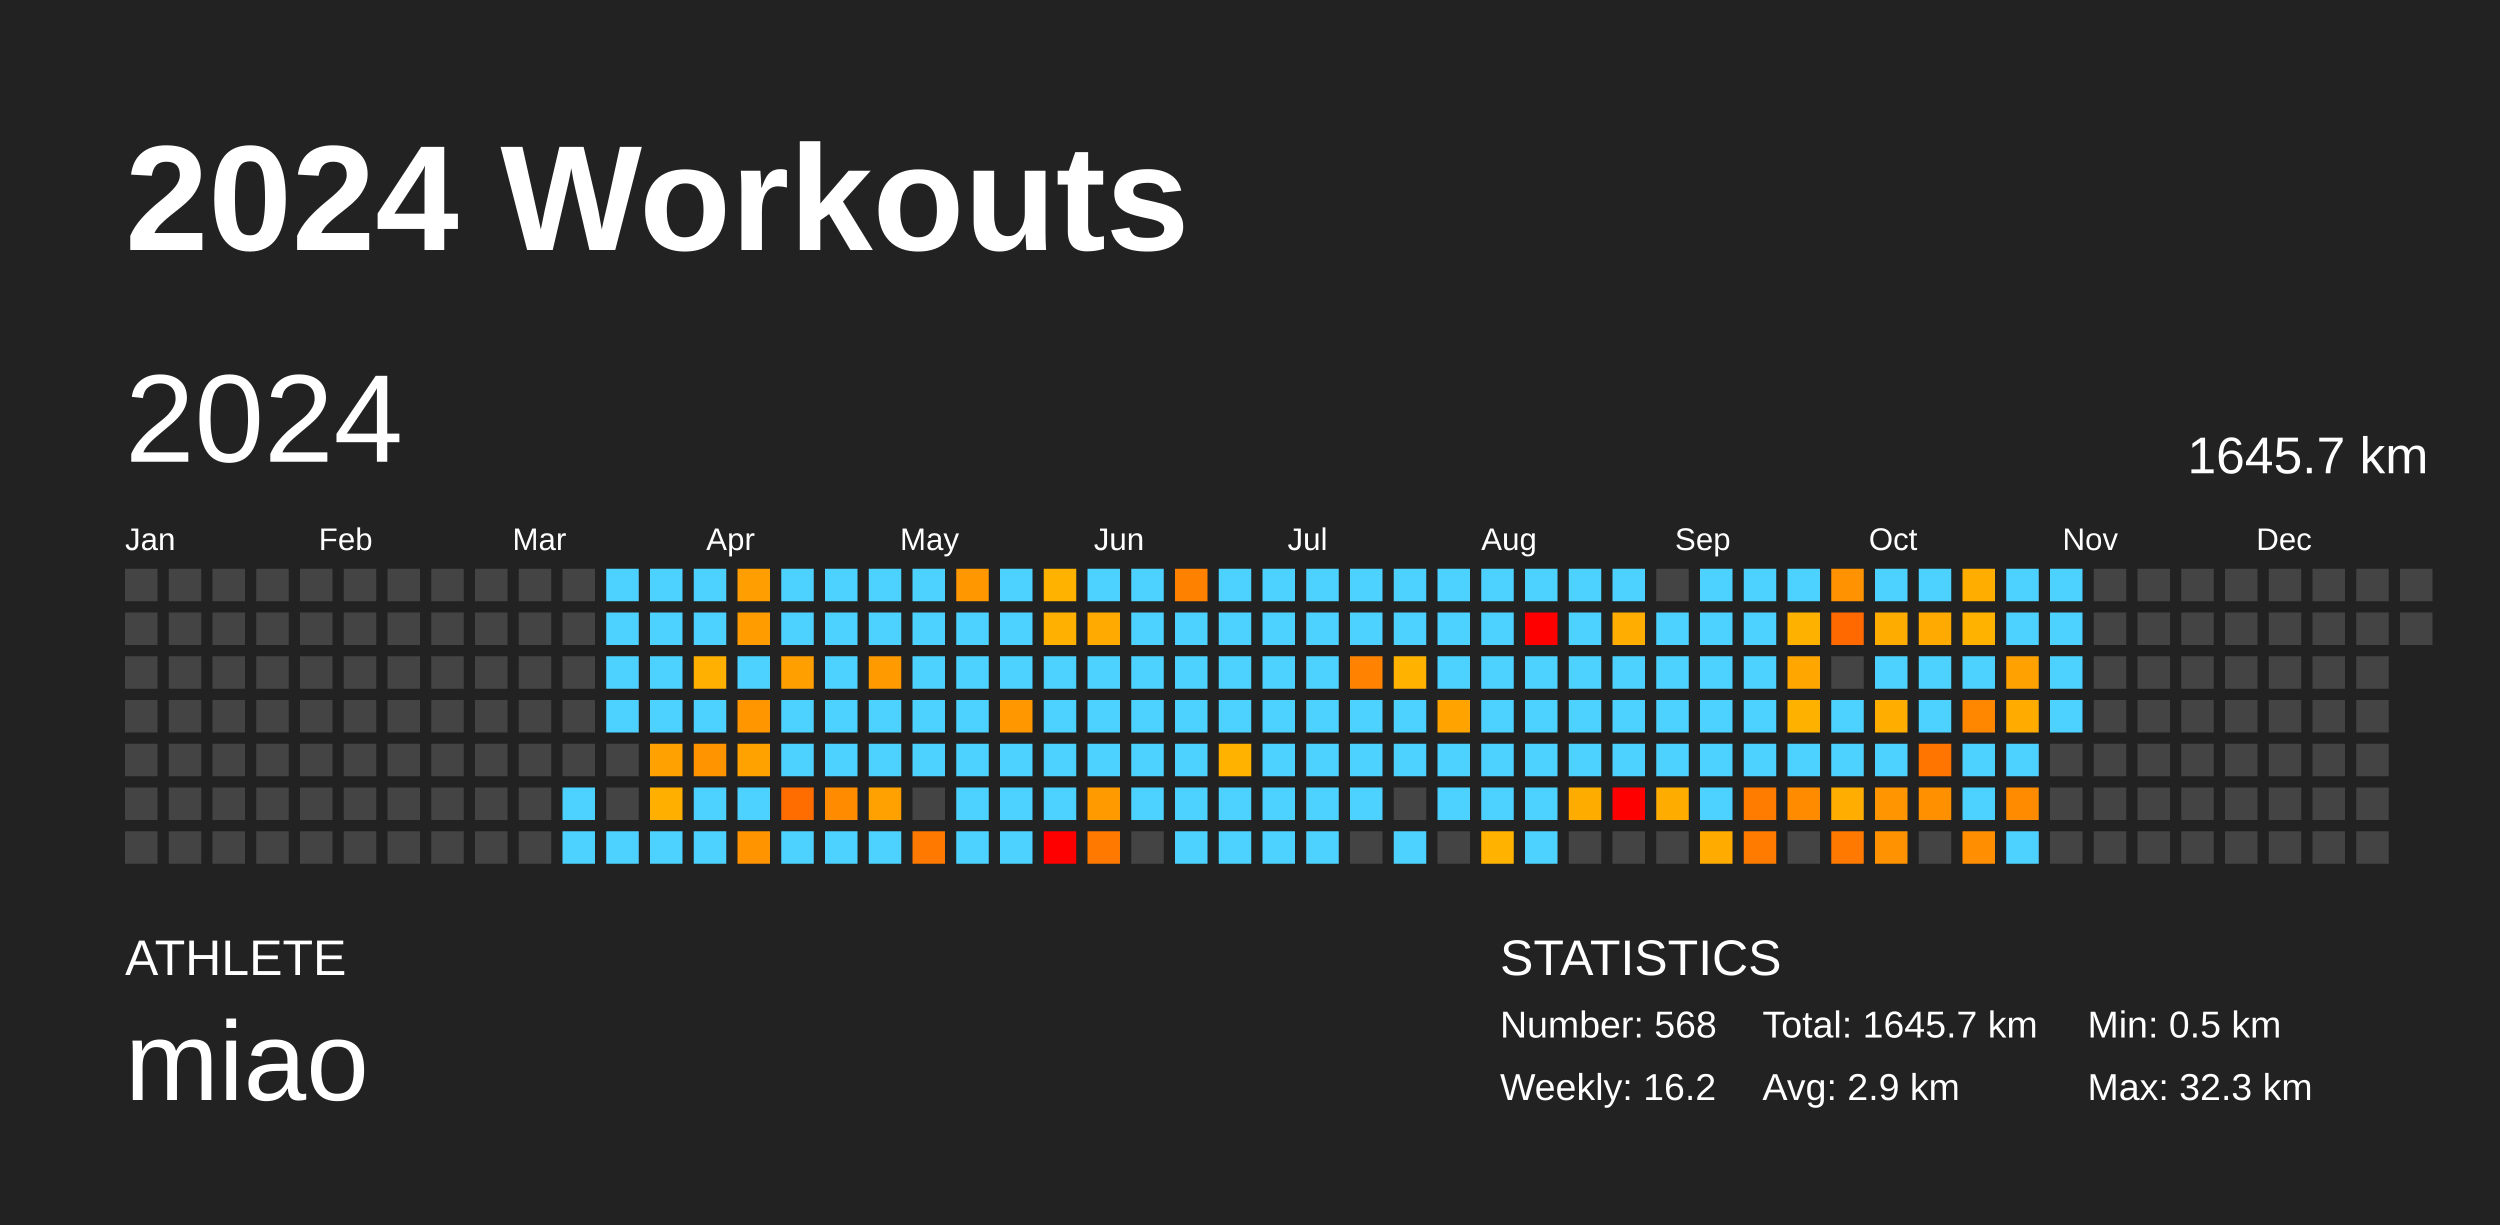
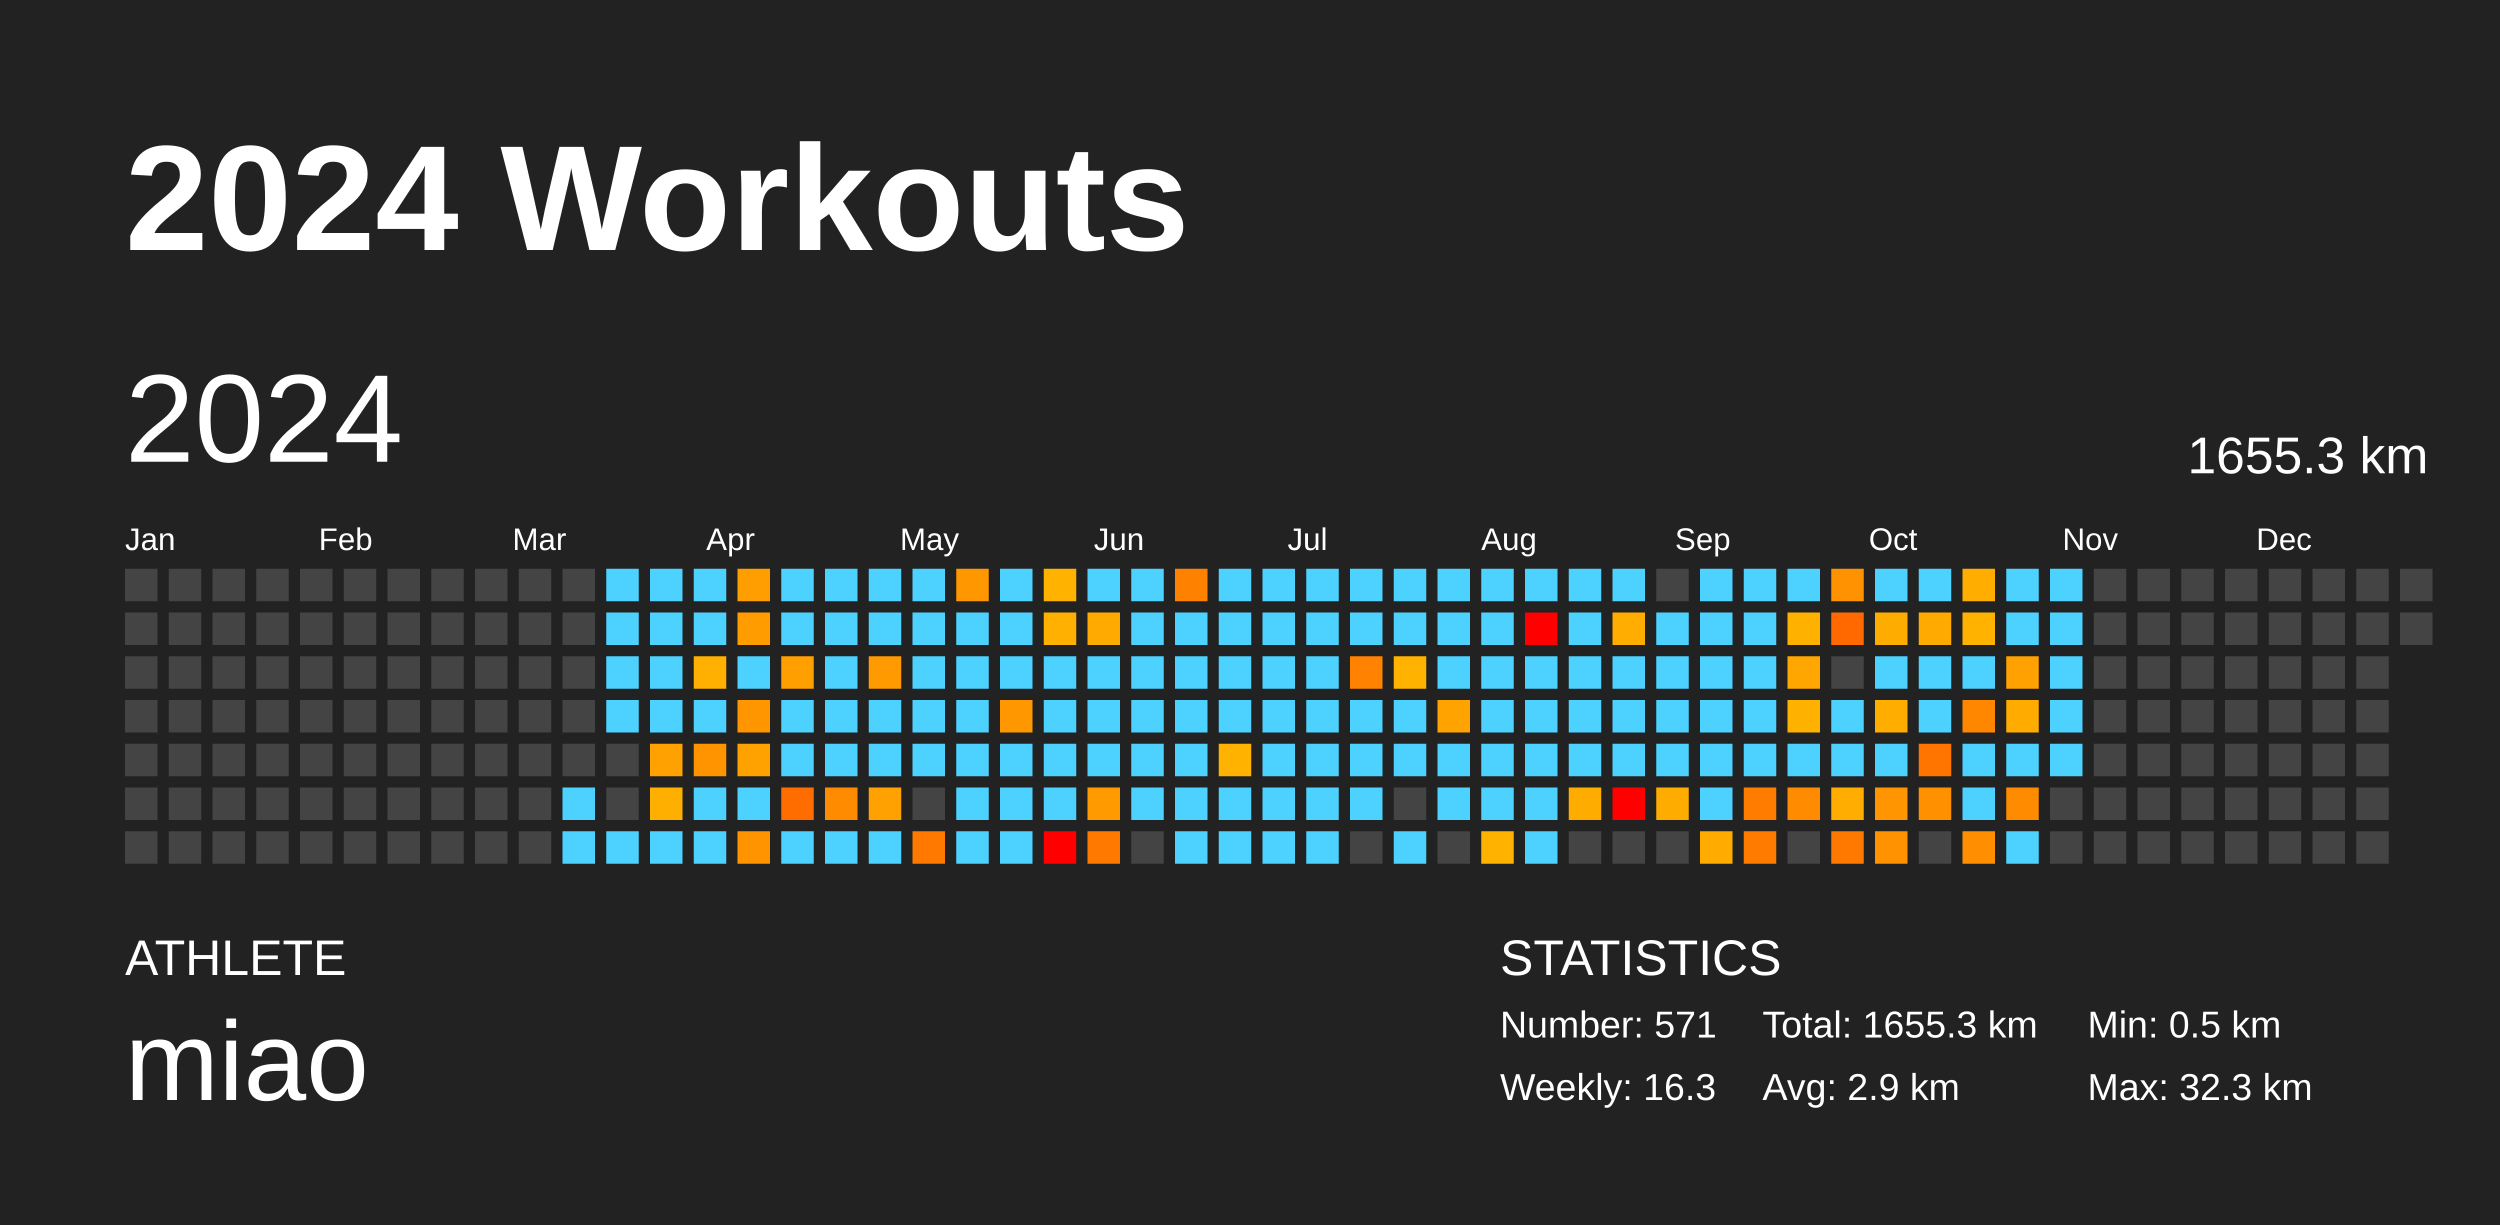
<svg xmlns="http://www.w3.org/2000/svg" baseProfile="full" height="98mm" version="1.1" viewBox="0,0,200,98" width="200mm">
  <defs />
  <rect fill="#222222" height="98" width="200" x="0" y="0" />
  <text fill="#FFFFFF" style="font-size:12px; font-family:Arial; font-weight:bold;" x="10" y="20">2024 Workouts</text>
  <text fill="#FFFFFF" style="font-size:4px; font-family:Arial" x="10" y="78">ATHLETE</text>
  <text fill="#FFFFFF" style="font-size:9px; font-family:Arial" x="10" y="88">miao</text>
  <text fill="#FFFFFF" style="font-size:4px; font-family:Arial" x="120" y="78">STATISTICS</text>
-   <text fill="#FFFFFF" style="font-size:3px; font-family:Arial" x="120" y="83">Number: 568</text>
-   <text fill="#FFFFFF" style="font-size:3px; font-family:Arial" x="120" y="88">Weekly: 16.2</text>
-   <text fill="#FFFFFF" style="font-size:3px; font-family:Arial" x="141" y="83">Total: 1645.7 km</text>
+   <text fill="#FFFFFF" style="font-size:3px; font-family:Arial" x="120" y="83">Number: 571</text>
+   <text fill="#FFFFFF" style="font-size:3px; font-family:Arial" x="120" y="88">Weekly: 16.3</text>
+   <text fill="#FFFFFF" style="font-size:3px; font-family:Arial" x="141" y="83">Total: 1655.3 km</text>
  <text fill="#FFFFFF" style="font-size:3px; font-family:Arial" x="141" y="88">Avg: 2.9 km</text>
  <text fill="#FFFFFF" style="font-size:3px; font-family:Arial" x="167" y="83">Min: 0.5 km</text>
  <text fill="#FFFFFF" style="font-size:3px; font-family:Arial" x="167" y="88">Max: 32.3 km</text>
  <text dominant-baseline="hanging" fill="#FFFFFF" style="font-size:10.0px; font-family:Arial;" x="10" y="30">2024</text>
-   <text dominant-baseline="hanging" fill="#FFFFFF" style="font-size:4.125px; font-family:Arial;" x="175" y="35">1645.7 km</text>
+   <text dominant-baseline="hanging" fill="#FFFFFF" style="font-size:4.125px; font-family:Arial;" x="175" y="35">1655.3 km</text>
  <text fill="#FFFFFF" style="font-size:2.5px; font-family:Arial" x="10.0" y="44">Jan</text>
  <text fill="#FFFFFF" style="font-size:2.5px; font-family:Arial" x="25.5" y="44">Feb</text>
  <text fill="#FFFFFF" style="font-size:2.5px; font-family:Arial" x="41.0" y="44">Mar</text>
  <text fill="#FFFFFF" style="font-size:2.5px; font-family:Arial" x="56.5" y="44">Apr</text>
  <text fill="#FFFFFF" style="font-size:2.5px; font-family:Arial" x="72.0" y="44">May</text>
  <text fill="#FFFFFF" style="font-size:2.5px; font-family:Arial" x="87.5" y="44">Jun</text>
  <text fill="#FFFFFF" style="font-size:2.5px; font-family:Arial" x="103.0" y="44">Jul</text>
  <text fill="#FFFFFF" style="font-size:2.5px; font-family:Arial" x="118.5" y="44">Aug</text>
  <text fill="#FFFFFF" style="font-size:2.5px; font-family:Arial" x="134.0" y="44">Sep</text>
  <text fill="#FFFFFF" style="font-size:2.5px; font-family:Arial" x="149.5" y="44">Oct</text>
  <text fill="#FFFFFF" style="font-size:2.5px; font-family:Arial" x="165.0" y="44">Nov</text>
  <text fill="#FFFFFF" style="font-size:2.5px; font-family:Arial" x="180.5" y="44">Dec</text>
  <rect fill="#444444" height="2.6" width="2.6" x="10.0" y="45.5" />
  <rect fill="#444444" height="2.6" width="2.6" x="10.0" y="49.0" />
  <rect fill="#444444" height="2.6" width="2.6" x="10.0" y="52.5" />
  <rect fill="#444444" height="2.6" width="2.6" x="10.0" y="56.0" />
  <rect fill="#444444" height="2.6" width="2.6" x="10.0" y="59.5" />
  <rect fill="#444444" height="2.6" width="2.6" x="10.0" y="63.0" />
  <rect fill="#444444" height="2.6" width="2.6" x="10.0" y="66.5" />
  <rect fill="#444444" height="2.6" width="2.6" x="13.5" y="45.5" />
  <rect fill="#444444" height="2.6" width="2.6" x="13.5" y="49.0" />
  <rect fill="#444444" height="2.6" width="2.6" x="13.5" y="52.5" />
  <rect fill="#444444" height="2.6" width="2.6" x="13.5" y="56.0" />
  <rect fill="#444444" height="2.6" width="2.6" x="13.5" y="59.5" />
  <rect fill="#444444" height="2.6" width="2.6" x="13.5" y="63.0" />
  <rect fill="#444444" height="2.6" width="2.6" x="13.5" y="66.5" />
  <rect fill="#444444" height="2.6" width="2.6" x="17.0" y="45.5" />
  <rect fill="#444444" height="2.6" width="2.6" x="17.0" y="49.0" />
  <rect fill="#444444" height="2.6" width="2.6" x="17.0" y="52.5" />
  <rect fill="#444444" height="2.6" width="2.6" x="17.0" y="56.0" />
  <rect fill="#444444" height="2.6" width="2.6" x="17.0" y="59.5" />
  <rect fill="#444444" height="2.6" width="2.6" x="17.0" y="63.0" />
  <rect fill="#444444" height="2.6" width="2.6" x="17.0" y="66.5" />
  <rect fill="#444444" height="2.6" width="2.6" x="20.5" y="45.5" />
  <rect fill="#444444" height="2.6" width="2.6" x="20.5" y="49.0" />
  <rect fill="#444444" height="2.6" width="2.6" x="20.5" y="52.5" />
  <rect fill="#444444" height="2.6" width="2.6" x="20.5" y="56.0" />
  <rect fill="#444444" height="2.6" width="2.6" x="20.5" y="59.5" />
  <rect fill="#444444" height="2.6" width="2.6" x="20.5" y="63.0" />
  <rect fill="#444444" height="2.6" width="2.6" x="20.5" y="66.5" />
  <rect fill="#444444" height="2.6" width="2.6" x="24.0" y="45.5" />
  <rect fill="#444444" height="2.6" width="2.6" x="24.0" y="49.0" />
  <rect fill="#444444" height="2.6" width="2.6" x="24.0" y="52.5" />
  <rect fill="#444444" height="2.6" width="2.6" x="24.0" y="56.0" />
  <rect fill="#444444" height="2.6" width="2.6" x="24.0" y="59.5" />
  <rect fill="#444444" height="2.6" width="2.6" x="24.0" y="63.0" />
  <rect fill="#444444" height="2.6" width="2.6" x="24.0" y="66.5" />
  <rect fill="#444444" height="2.6" width="2.6" x="27.5" y="45.5" />
  <rect fill="#444444" height="2.6" width="2.6" x="27.5" y="49.0" />
  <rect fill="#444444" height="2.6" width="2.6" x="27.5" y="52.5" />
  <rect fill="#444444" height="2.6" width="2.6" x="27.5" y="56.0" />
  <rect fill="#444444" height="2.6" width="2.6" x="27.5" y="59.5" />
  <rect fill="#444444" height="2.6" width="2.6" x="27.5" y="63.0" />
  <rect fill="#444444" height="2.6" width="2.6" x="27.5" y="66.5" />
  <rect fill="#444444" height="2.6" width="2.6" x="31.0" y="45.5" />
  <rect fill="#444444" height="2.6" width="2.6" x="31.0" y="49.0" />
  <rect fill="#444444" height="2.6" width="2.6" x="31.0" y="52.5" />
  <rect fill="#444444" height="2.6" width="2.6" x="31.0" y="56.0" />
  <rect fill="#444444" height="2.6" width="2.6" x="31.0" y="59.5" />
  <rect fill="#444444" height="2.6" width="2.6" x="31.0" y="63.0" />
  <rect fill="#444444" height="2.6" width="2.6" x="31.0" y="66.5" />
  <rect fill="#444444" height="2.6" width="2.6" x="34.5" y="45.5" />
  <rect fill="#444444" height="2.6" width="2.6" x="34.5" y="49.0" />
  <rect fill="#444444" height="2.6" width="2.6" x="34.5" y="52.5" />
  <rect fill="#444444" height="2.6" width="2.6" x="34.5" y="56.0" />
  <rect fill="#444444" height="2.6" width="2.6" x="34.5" y="59.5" />
  <rect fill="#444444" height="2.6" width="2.6" x="34.5" y="63.0" />
  <rect fill="#444444" height="2.6" width="2.6" x="34.5" y="66.5" />
  <rect fill="#444444" height="2.6" width="2.6" x="38.0" y="45.5" />
  <rect fill="#444444" height="2.6" width="2.6" x="38.0" y="49.0" />
  <rect fill="#444444" height="2.6" width="2.6" x="38.0" y="52.5" />
  <rect fill="#444444" height="2.6" width="2.6" x="38.0" y="56.0" />
  <rect fill="#444444" height="2.6" width="2.6" x="38.0" y="59.5" />
  <rect fill="#444444" height="2.6" width="2.6" x="38.0" y="63.0" />
  <rect fill="#444444" height="2.6" width="2.6" x="38.0" y="66.5" />
  <rect fill="#444444" height="2.6" width="2.6" x="41.5" y="45.5" />
  <rect fill="#444444" height="2.6" width="2.6" x="41.5" y="49.0" />
  <rect fill="#444444" height="2.6" width="2.6" x="41.5" y="52.5" />
  <rect fill="#444444" height="2.6" width="2.6" x="41.5" y="56.0" />
  <rect fill="#444444" height="2.6" width="2.6" x="41.5" y="59.5" />
  <rect fill="#444444" height="2.6" width="2.6" x="41.5" y="63.0" />
  <rect fill="#444444" height="2.6" width="2.6" x="41.5" y="66.5" />
  <rect fill="#444444" height="2.6" width="2.6" x="45.0" y="45.5" />
  <rect fill="#444444" height="2.6" width="2.6" x="45.0" y="49.0" />
  <rect fill="#444444" height="2.6" width="2.6" x="45.0" y="52.5" />
  <rect fill="#444444" height="2.6" width="2.6" x="45.0" y="56.0" />
  <rect fill="#444444" height="2.6" width="2.6" x="45.0" y="59.5" />
  <rect fill="#4dd2ff" height="2.6" width="2.6" x="45.0" y="63.0" />
  <rect fill="#4dd2ff" height="2.6" width="2.6" x="45.0" y="66.5" />
  <rect fill="#4dd2ff" height="2.6" width="2.6" x="48.5" y="45.5" />
  <rect fill="#4dd2ff" height="2.6" width="2.6" x="48.5" y="49.0" />
  <rect fill="#4dd2ff" height="2.6" width="2.6" x="48.5" y="52.5" />
  <rect fill="#4dd2ff" height="2.6" width="2.6" x="48.5" y="56.0" />
  <rect fill="#444444" height="2.6" width="2.6" x="48.5" y="59.5" />
  <rect fill="#444444" height="2.6" width="2.6" x="48.5" y="63.0" />
  <rect fill="#4dd2ff" height="2.6" width="2.6" x="48.5" y="66.5" />
  <rect fill="#4dd2ff" height="2.6" width="2.6" x="52.0" y="45.5" />
  <rect fill="#4dd2ff" height="2.6" width="2.6" x="52.0" y="49.0" />
  <rect fill="#4dd2ff" height="2.6" width="2.6" x="52.0" y="52.5" />
  <rect fill="#4dd2ff" height="2.6" width="2.6" x="52.0" y="56.0" />
  <rect fill="#ffa100" height="2.6" width="2.6" x="52.0" y="59.5" />
  <rect fill="#ffaf00" height="2.6" width="2.6" x="52.0" y="63.0" />
  <rect fill="#4dd2ff" height="2.6" width="2.6" x="52.0" y="66.5" />
  <rect fill="#4dd2ff" height="2.6" width="2.6" x="55.5" y="45.5" />
  <rect fill="#4dd2ff" height="2.6" width="2.6" x="55.5" y="49.0" />
  <rect fill="#ffb000" height="2.6" width="2.6" x="55.5" y="52.5" />
  <rect fill="#4dd2ff" height="2.6" width="2.6" x="55.5" y="56.0" />
  <rect fill="#ff9300" height="2.6" width="2.6" x="55.5" y="59.5" />
  <rect fill="#4dd2ff" height="2.6" width="2.6" x="55.5" y="63.0" />
  <rect fill="#4dd2ff" height="2.6" width="2.6" x="55.5" y="66.5" />
  <rect fill="#ff9e00" height="2.6" width="2.6" x="59.0" y="45.5" />
  <rect fill="#ff9c00" height="2.6" width="2.6" x="59.0" y="49.0" />
  <rect fill="#4dd2ff" height="2.6" width="2.6" x="59.0" y="52.5" />
  <rect fill="#ff9600" height="2.6" width="2.6" x="59.0" y="56.0" />
  <rect fill="#ffa200" height="2.6" width="2.6" x="59.0" y="59.5" />
  <rect fill="#4dd2ff" height="2.6" width="2.6" x="59.0" y="63.0" />
  <rect fill="#ff9400" height="2.6" width="2.6" x="59.0" y="66.5" />
  <rect fill="#4dd2ff" height="2.6" width="2.6" x="62.5" y="45.5" />
  <rect fill="#4dd2ff" height="2.6" width="2.6" x="62.5" y="49.0" />
  <rect fill="#ffa000" height="2.6" width="2.6" x="62.5" y="52.5" />
  <rect fill="#4dd2ff" height="2.6" width="2.6" x="62.5" y="56.0" />
  <rect fill="#4dd2ff" height="2.6" width="2.6" x="62.5" y="59.5" />
  <rect fill="#ff6d00" height="2.6" width="2.6" x="62.5" y="63.0" />
  <rect fill="#4dd2ff" height="2.6" width="2.6" x="62.5" y="66.5" />
  <rect fill="#4dd2ff" height="2.6" width="2.6" x="66.0" y="45.5" />
  <rect fill="#4dd2ff" height="2.6" width="2.6" x="66.0" y="49.0" />
  <rect fill="#4dd2ff" height="2.6" width="2.6" x="66.0" y="52.5" />
  <rect fill="#4dd2ff" height="2.6" width="2.6" x="66.0" y="56.0" />
  <rect fill="#4dd2ff" height="2.6" width="2.6" x="66.0" y="59.5" />
  <rect fill="#ff8c00" height="2.6" width="2.6" x="66.0" y="63.0" />
  <rect fill="#4dd2ff" height="2.6" width="2.6" x="66.0" y="66.5" />
  <rect fill="#4dd2ff" height="2.6" width="2.6" x="69.5" y="45.5" />
  <rect fill="#4dd2ff" height="2.6" width="2.6" x="69.5" y="49.0" />
  <rect fill="#ff9a00" height="2.6" width="2.6" x="69.5" y="52.5" />
  <rect fill="#4dd2ff" height="2.6" width="2.6" x="69.5" y="56.0" />
  <rect fill="#4dd2ff" height="2.6" width="2.6" x="69.5" y="59.5" />
  <rect fill="#ffa100" height="2.6" width="2.6" x="69.5" y="63.0" />
  <rect fill="#4dd2ff" height="2.6" width="2.6" x="69.5" y="66.5" />
  <rect fill="#4dd2ff" height="2.6" width="2.6" x="73.0" y="45.5" />
  <rect fill="#4dd2ff" height="2.6" width="2.6" x="73.0" y="49.0" />
  <rect fill="#4dd2ff" height="2.6" width="2.6" x="73.0" y="52.5" />
  <rect fill="#4dd2ff" height="2.6" width="2.6" x="73.0" y="56.0" />
  <rect fill="#4dd2ff" height="2.6" width="2.6" x="73.0" y="59.5" />
  <rect fill="#444444" height="2.6" width="2.6" x="73.0" y="63.0" />
  <rect fill="#ff7800" height="2.6" width="2.6" x="73.0" y="66.5" />
  <rect fill="#ff9800" height="2.6" width="2.6" x="76.5" y="45.5" />
  <rect fill="#4dd2ff" height="2.6" width="2.6" x="76.5" y="49.0" />
  <rect fill="#4dd2ff" height="2.6" width="2.6" x="76.5" y="52.5" />
  <rect fill="#4dd2ff" height="2.6" width="2.6" x="76.5" y="56.0" />
  <rect fill="#4dd2ff" height="2.6" width="2.6" x="76.5" y="59.5" />
  <rect fill="#4dd2ff" height="2.6" width="2.6" x="76.5" y="63.0" />
  <rect fill="#4dd2ff" height="2.6" width="2.6" x="76.5" y="66.5" />
  <rect fill="#4dd2ff" height="2.6" width="2.6" x="80.0" y="45.5" />
  <rect fill="#4dd2ff" height="2.6" width="2.6" x="80.0" y="49.0" />
  <rect fill="#4dd2ff" height="2.6" width="2.6" x="80.0" y="52.5" />
  <rect fill="#ff9700" height="2.6" width="2.6" x="80.0" y="56.0" />
  <rect fill="#4dd2ff" height="2.6" width="2.6" x="80.0" y="59.5" />
  <rect fill="#4dd2ff" height="2.6" width="2.6" x="80.0" y="63.0" />
  <rect fill="#4dd2ff" height="2.6" width="2.6" x="80.0" y="66.5" />
  <rect fill="#ffb300" height="2.6" width="2.6" x="83.5" y="45.5" />
  <rect fill="#ffb000" height="2.6" width="2.6" x="83.5" y="49.0" />
  <rect fill="#4dd2ff" height="2.6" width="2.6" x="83.5" y="52.5" />
  <rect fill="#4dd2ff" height="2.6" width="2.6" x="83.5" y="56.0" />
  <rect fill="#4dd2ff" height="2.6" width="2.6" x="83.5" y="59.5" />
  <rect fill="#4dd2ff" height="2.6" width="2.6" x="83.5" y="63.0" />
  <rect fill="red" height="2.6" width="2.6" x="83.5" y="66.5" />
  <rect fill="#4dd2ff" height="2.6" width="2.6" x="87.0" y="45.5" />
  <rect fill="#ffaa00" height="2.6" width="2.6" x="87.0" y="49.0" />
  <rect fill="#4dd2ff" height="2.6" width="2.6" x="87.0" y="52.5" />
  <rect fill="#4dd2ff" height="2.6" width="2.6" x="87.0" y="56.0" />
  <rect fill="#4dd2ff" height="2.6" width="2.6" x="87.0" y="59.5" />
  <rect fill="#ff9b00" height="2.6" width="2.6" x="87.0" y="63.0" />
  <rect fill="#ff7900" height="2.6" width="2.6" x="87.0" y="66.5" />
  <rect fill="#4dd2ff" height="2.6" width="2.6" x="90.5" y="45.5" />
  <rect fill="#4dd2ff" height="2.6" width="2.6" x="90.5" y="49.0" />
  <rect fill="#4dd2ff" height="2.6" width="2.6" x="90.5" y="52.5" />
  <rect fill="#4dd2ff" height="2.6" width="2.6" x="90.5" y="56.0" />
  <rect fill="#4dd2ff" height="2.6" width="2.6" x="90.5" y="59.5" />
  <rect fill="#4dd2ff" height="2.6" width="2.6" x="90.5" y="63.0" />
  <rect fill="#444444" height="2.6" width="2.6" x="90.5" y="66.5" />
  <rect fill="#ff8100" height="2.6" width="2.6" x="94.0" y="45.5" />
  <rect fill="#4dd2ff" height="2.6" width="2.6" x="94.0" y="49.0" />
  <rect fill="#4dd2ff" height="2.6" width="2.6" x="94.0" y="52.5" />
  <rect fill="#4dd2ff" height="2.6" width="2.6" x="94.0" y="56.0" />
  <rect fill="#4dd2ff" height="2.6" width="2.6" x="94.0" y="59.5" />
  <rect fill="#4dd2ff" height="2.6" width="2.6" x="94.0" y="63.0" />
  <rect fill="#4dd2ff" height="2.6" width="2.6" x="94.0" y="66.5" />
  <rect fill="#4dd2ff" height="2.6" width="2.6" x="97.5" y="45.5" />
  <rect fill="#4dd2ff" height="2.6" width="2.6" x="97.5" y="49.0" />
  <rect fill="#4dd2ff" height="2.6" width="2.6" x="97.5" y="52.5" />
  <rect fill="#4dd2ff" height="2.6" width="2.6" x="97.5" y="56.0" />
  <rect fill="#ffb200" height="2.6" width="2.6" x="97.5" y="59.5" />
  <rect fill="#4dd2ff" height="2.6" width="2.6" x="97.5" y="63.0" />
  <rect fill="#4dd2ff" height="2.6" width="2.6" x="97.5" y="66.5" />
  <rect fill="#4dd2ff" height="2.6" width="2.6" x="101.0" y="45.5" />
  <rect fill="#4dd2ff" height="2.6" width="2.6" x="101.0" y="49.0" />
  <rect fill="#4dd2ff" height="2.6" width="2.6" x="101.0" y="52.5" />
  <rect fill="#4dd2ff" height="2.6" width="2.6" x="101.0" y="56.0" />
  <rect fill="#4dd2ff" height="2.6" width="2.6" x="101.0" y="59.5" />
  <rect fill="#4dd2ff" height="2.6" width="2.6" x="101.0" y="63.0" />
  <rect fill="#4dd2ff" height="2.6" width="2.6" x="101.0" y="66.5" />
  <rect fill="#4dd2ff" height="2.6" width="2.6" x="104.5" y="45.5" />
  <rect fill="#4dd2ff" height="2.6" width="2.6" x="104.5" y="49.0" />
  <rect fill="#4dd2ff" height="2.6" width="2.6" x="104.5" y="52.5" />
  <rect fill="#4dd2ff" height="2.6" width="2.6" x="104.5" y="56.0" />
  <rect fill="#4dd2ff" height="2.6" width="2.6" x="104.5" y="59.5" />
  <rect fill="#4dd2ff" height="2.6" width="2.6" x="104.5" y="63.0" />
  <rect fill="#4dd2ff" height="2.6" width="2.6" x="104.5" y="66.5" />
  <rect fill="#4dd2ff" height="2.6" width="2.6" x="108.0" y="45.5" />
  <rect fill="#4dd2ff" height="2.6" width="2.6" x="108.0" y="49.0" />
  <rect fill="#ff8300" height="2.6" width="2.6" x="108.0" y="52.5" />
  <rect fill="#4dd2ff" height="2.6" width="2.6" x="108.0" y="56.0" />
  <rect fill="#4dd2ff" height="2.6" width="2.6" x="108.0" y="59.5" />
  <rect fill="#4dd2ff" height="2.6" width="2.6" x="108.0" y="63.0" />
  <rect fill="#444444" height="2.6" width="2.6" x="108.0" y="66.5" />
  <rect fill="#4dd2ff" height="2.6" width="2.6" x="111.5" y="45.5" />
  <rect fill="#4dd2ff" height="2.6" width="2.6" x="111.5" y="49.0" />
  <rect fill="#ffb300" height="2.6" width="2.6" x="111.5" y="52.5" />
  <rect fill="#4dd2ff" height="2.6" width="2.6" x="111.5" y="56.0" />
  <rect fill="#4dd2ff" height="2.6" width="2.6" x="111.5" y="59.5" />
  <rect fill="#444444" height="2.6" width="2.6" x="111.5" y="63.0" />
  <rect fill="#4dd2ff" height="2.6" width="2.6" x="111.5" y="66.5" />
  <rect fill="#4dd2ff" height="2.6" width="2.6" x="115.0" y="45.5" />
  <rect fill="#4dd2ff" height="2.6" width="2.6" x="115.0" y="49.0" />
  <rect fill="#4dd2ff" height="2.6" width="2.6" x="115.0" y="52.5" />
  <rect fill="#ffa300" height="2.6" width="2.6" x="115.0" y="56.0" />
  <rect fill="#4dd2ff" height="2.6" width="2.6" x="115.0" y="59.5" />
  <rect fill="#4dd2ff" height="2.6" width="2.6" x="115.0" y="63.0" />
  <rect fill="#444444" height="2.6" width="2.6" x="115.0" y="66.5" />
  <rect fill="#4dd2ff" height="2.6" width="2.6" x="118.5" y="45.5" />
  <rect fill="#4dd2ff" height="2.6" width="2.6" x="118.5" y="49.0" />
  <rect fill="#4dd2ff" height="2.6" width="2.6" x="118.5" y="52.5" />
  <rect fill="#4dd2ff" height="2.6" width="2.6" x="118.5" y="56.0" />
  <rect fill="#4dd2ff" height="2.6" width="2.6" x="118.5" y="59.5" />
  <rect fill="#4dd2ff" height="2.6" width="2.6" x="118.5" y="63.0" />
  <rect fill="#ffb300" height="2.6" width="2.6" x="118.5" y="66.5" />
  <rect fill="#4dd2ff" height="2.6" width="2.6" x="122.0" y="45.5" />
  <rect fill="red" height="2.6" width="2.6" x="122.0" y="49.0" />
  <rect fill="#4dd2ff" height="2.6" width="2.6" x="122.0" y="52.5" />
  <rect fill="#4dd2ff" height="2.6" width="2.6" x="122.0" y="56.0" />
  <rect fill="#4dd2ff" height="2.6" width="2.6" x="122.0" y="59.5" />
  <rect fill="#4dd2ff" height="2.6" width="2.6" x="122.0" y="63.0" />
  <rect fill="#4dd2ff" height="2.6" width="2.6" x="122.0" y="66.5" />
  <rect fill="#4dd2ff" height="2.6" width="2.6" x="125.5" y="45.5" />
  <rect fill="#4dd2ff" height="2.6" width="2.6" x="125.5" y="49.0" />
  <rect fill="#4dd2ff" height="2.6" width="2.6" x="125.5" y="52.5" />
  <rect fill="#4dd2ff" height="2.6" width="2.6" x="125.5" y="56.0" />
  <rect fill="#4dd2ff" height="2.6" width="2.6" x="125.5" y="59.5" />
  <rect fill="#ffac00" height="2.6" width="2.6" x="125.5" y="63.0" />
  <rect fill="#444444" height="2.6" width="2.6" x="125.5" y="66.5" />
  <rect fill="#4dd2ff" height="2.6" width="2.6" x="129.0" y="45.5" />
  <rect fill="#ffad00" height="2.6" width="2.6" x="129.0" y="49.0" />
  <rect fill="#4dd2ff" height="2.6" width="2.6" x="129.0" y="52.5" />
  <rect fill="#4dd2ff" height="2.6" width="2.6" x="129.0" y="56.0" />
  <rect fill="#4dd2ff" height="2.6" width="2.6" x="129.0" y="59.5" />
  <rect fill="red" height="2.6" width="2.6" x="129.0" y="63.0" />
  <rect fill="#444444" height="2.6" width="2.6" x="129.0" y="66.5" />
  <rect fill="#444444" height="2.6" width="2.6" x="132.5" y="45.5" />
  <rect fill="#4dd2ff" height="2.6" width="2.6" x="132.5" y="49.0" />
  <rect fill="#4dd2ff" height="2.6" width="2.6" x="132.5" y="52.5" />
  <rect fill="#4dd2ff" height="2.6" width="2.6" x="132.5" y="56.0" />
  <rect fill="#4dd2ff" height="2.6" width="2.6" x="132.5" y="59.5" />
  <rect fill="#ffac00" height="2.6" width="2.6" x="132.5" y="63.0" />
  <rect fill="#444444" height="2.6" width="2.6" x="132.5" y="66.5" />
  <rect fill="#4dd2ff" height="2.6" width="2.6" x="136.0" y="45.5" />
  <rect fill="#4dd2ff" height="2.6" width="2.6" x="136.0" y="49.0" />
  <rect fill="#4dd2ff" height="2.6" width="2.6" x="136.0" y="52.5" />
  <rect fill="#4dd2ff" height="2.6" width="2.6" x="136.0" y="56.0" />
  <rect fill="#4dd2ff" height="2.6" width="2.6" x="136.0" y="59.5" />
  <rect fill="#4dd2ff" height="2.6" width="2.6" x="136.0" y="63.0" />
  <rect fill="#ffab00" height="2.6" width="2.6" x="136.0" y="66.5" />
  <rect fill="#4dd2ff" height="2.6" width="2.6" x="139.5" y="45.5" />
  <rect fill="#4dd2ff" height="2.6" width="2.6" x="139.5" y="49.0" />
  <rect fill="#4dd2ff" height="2.6" width="2.6" x="139.5" y="52.5" />
  <rect fill="#4dd2ff" height="2.6" width="2.6" x="139.5" y="56.0" />
  <rect fill="#4dd2ff" height="2.6" width="2.6" x="139.5" y="59.5" />
  <rect fill="#ff7c00" height="2.6" width="2.6" x="139.5" y="63.0" />
  <rect fill="#ff7b00" height="2.6" width="2.6" x="139.5" y="66.5" />
  <rect fill="#4dd2ff" height="2.6" width="2.6" x="143.0" y="45.5" />
  <rect fill="#ffb100" height="2.6" width="2.6" x="143.0" y="49.0" />
  <rect fill="#ffa600" height="2.6" width="2.6" x="143.0" y="52.5" />
  <rect fill="#ffb100" height="2.6" width="2.6" x="143.0" y="56.0" />
  <rect fill="#4dd2ff" height="2.6" width="2.6" x="143.0" y="59.5" />
  <rect fill="#ff8b00" height="2.6" width="2.6" x="143.0" y="63.0" />
  <rect fill="#444444" height="2.6" width="2.6" x="143.0" y="66.5" />
  <rect fill="#ff9200" height="2.6" width="2.6" x="146.5" y="45.5" />
  <rect fill="#ff6900" height="2.6" width="2.6" x="146.5" y="49.0" />
  <rect fill="#444444" height="2.6" width="2.6" x="146.5" y="52.5" />
  <rect fill="#4dd2ff" height="2.6" width="2.6" x="146.5" y="56.0" />
  <rect fill="#4dd2ff" height="2.6" width="2.6" x="146.5" y="59.5" />
  <rect fill="#ffad00" height="2.6" width="2.6" x="146.5" y="63.0" />
  <rect fill="#ff7800" height="2.6" width="2.6" x="146.5" y="66.5" />
  <rect fill="#4dd2ff" height="2.6" width="2.6" x="150.0" y="45.5" />
  <rect fill="#ffac00" height="2.6" width="2.6" x="150.0" y="49.0" />
  <rect fill="#4dd2ff" height="2.6" width="2.6" x="150.0" y="52.5" />
  <rect fill="#ffae00" height="2.6" width="2.6" x="150.0" y="56.0" />
  <rect fill="#4dd2ff" height="2.6" width="2.6" x="150.0" y="59.5" />
  <rect fill="#ff9500" height="2.6" width="2.6" x="150.0" y="63.0" />
  <rect fill="#ff9200" height="2.6" width="2.6" x="150.0" y="66.5" />
  <rect fill="#4dd2ff" height="2.6" width="2.6" x="153.5" y="45.5" />
  <rect fill="#ffaa00" height="2.6" width="2.6" x="153.5" y="49.0" />
  <rect fill="#4dd2ff" height="2.6" width="2.6" x="153.5" y="52.5" />
  <rect fill="#4dd2ff" height="2.6" width="2.6" x="153.5" y="56.0" />
  <rect fill="#ff7500" height="2.6" width="2.6" x="153.5" y="59.5" />
  <rect fill="#ff9000" height="2.6" width="2.6" x="153.5" y="63.0" />
  <rect fill="#444444" height="2.6" width="2.6" x="153.5" y="66.5" />
  <rect fill="#ffae00" height="2.6" width="2.6" x="157.0" y="45.5" />
  <rect fill="#ffb200" height="2.6" width="2.6" x="157.0" y="49.0" />
  <rect fill="#4dd2ff" height="2.6" width="2.6" x="157.0" y="52.5" />
  <rect fill="#ff8700" height="2.6" width="2.6" x="157.0" y="56.0" />
  <rect fill="#4dd2ff" height="2.6" width="2.6" x="157.0" y="59.5" />
  <rect fill="#4dd2ff" height="2.6" width="2.6" x="157.0" y="63.0" />
  <rect fill="#ff8f00" height="2.6" width="2.6" x="157.0" y="66.5" />
  <rect fill="#4dd2ff" height="2.6" width="2.6" x="160.5" y="45.5" />
  <rect fill="#4dd2ff" height="2.6" width="2.6" x="160.5" y="49.0" />
  <rect fill="#ffa100" height="2.6" width="2.6" x="160.5" y="52.5" />
  <rect fill="#ffab00" height="2.6" width="2.6" x="160.5" y="56.0" />
  <rect fill="#4dd2ff" height="2.6" width="2.6" x="160.5" y="59.5" />
  <rect fill="#ff8b00" height="2.6" width="2.6" x="160.5" y="63.0" />
  <rect fill="#4dd2ff" height="2.6" width="2.6" x="160.5" y="66.5" />
  <rect fill="#4dd2ff" height="2.6" width="2.6" x="164.0" y="45.5" />
  <rect fill="#4dd2ff" height="2.6" width="2.6" x="164.0" y="49.0" />
  <rect fill="#4dd2ff" height="2.6" width="2.6" x="164.0" y="52.5" />
  <rect fill="#4dd2ff" height="2.6" width="2.6" x="164.0" y="56.0" />
-   <rect fill="#444444" height="2.6" width="2.6" x="164.0" y="59.5" />
+   <rect fill="#4dd2ff" height="2.6" width="2.6" x="164.0" y="59.5" />
  <rect fill="#444444" height="2.6" width="2.6" x="164.0" y="63.0" />
  <rect fill="#444444" height="2.6" width="2.6" x="164.0" y="66.5" />
  <rect fill="#444444" height="2.6" width="2.6" x="167.5" y="45.5" />
  <rect fill="#444444" height="2.6" width="2.6" x="167.5" y="49.0" />
  <rect fill="#444444" height="2.6" width="2.6" x="167.5" y="52.5" />
  <rect fill="#444444" height="2.6" width="2.6" x="167.5" y="56.0" />
  <rect fill="#444444" height="2.6" width="2.6" x="167.5" y="59.5" />
  <rect fill="#444444" height="2.6" width="2.6" x="167.5" y="63.0" />
  <rect fill="#444444" height="2.6" width="2.6" x="167.5" y="66.5" />
  <rect fill="#444444" height="2.6" width="2.6" x="171.0" y="45.5" />
  <rect fill="#444444" height="2.6" width="2.6" x="171.0" y="49.0" />
  <rect fill="#444444" height="2.6" width="2.6" x="171.0" y="52.5" />
  <rect fill="#444444" height="2.6" width="2.6" x="171.0" y="56.0" />
  <rect fill="#444444" height="2.6" width="2.6" x="171.0" y="59.5" />
  <rect fill="#444444" height="2.6" width="2.6" x="171.0" y="63.0" />
  <rect fill="#444444" height="2.6" width="2.6" x="171.0" y="66.5" />
  <rect fill="#444444" height="2.6" width="2.6" x="174.5" y="45.5" />
  <rect fill="#444444" height="2.6" width="2.6" x="174.5" y="49.0" />
  <rect fill="#444444" height="2.6" width="2.6" x="174.5" y="52.5" />
  <rect fill="#444444" height="2.6" width="2.6" x="174.5" y="56.0" />
  <rect fill="#444444" height="2.6" width="2.6" x="174.5" y="59.5" />
  <rect fill="#444444" height="2.6" width="2.6" x="174.5" y="63.0" />
  <rect fill="#444444" height="2.6" width="2.6" x="174.5" y="66.5" />
  <rect fill="#444444" height="2.6" width="2.6" x="178.0" y="45.5" />
  <rect fill="#444444" height="2.6" width="2.6" x="178.0" y="49.0" />
  <rect fill="#444444" height="2.6" width="2.6" x="178.0" y="52.5" />
  <rect fill="#444444" height="2.6" width="2.6" x="178.0" y="56.0" />
  <rect fill="#444444" height="2.6" width="2.6" x="178.0" y="59.5" />
  <rect fill="#444444" height="2.6" width="2.6" x="178.0" y="63.0" />
  <rect fill="#444444" height="2.6" width="2.6" x="178.0" y="66.5" />
  <rect fill="#444444" height="2.6" width="2.6" x="181.5" y="45.5" />
  <rect fill="#444444" height="2.6" width="2.6" x="181.5" y="49.0" />
  <rect fill="#444444" height="2.6" width="2.6" x="181.5" y="52.5" />
  <rect fill="#444444" height="2.6" width="2.6" x="181.5" y="56.0" />
  <rect fill="#444444" height="2.6" width="2.6" x="181.5" y="59.5" />
  <rect fill="#444444" height="2.6" width="2.6" x="181.5" y="63.0" />
  <rect fill="#444444" height="2.6" width="2.6" x="181.5" y="66.5" />
  <rect fill="#444444" height="2.6" width="2.6" x="185.0" y="45.5" />
  <rect fill="#444444" height="2.6" width="2.6" x="185.0" y="49.0" />
  <rect fill="#444444" height="2.6" width="2.6" x="185.0" y="52.5" />
  <rect fill="#444444" height="2.6" width="2.6" x="185.0" y="56.0" />
  <rect fill="#444444" height="2.6" width="2.6" x="185.0" y="59.5" />
  <rect fill="#444444" height="2.6" width="2.6" x="185.0" y="63.0" />
  <rect fill="#444444" height="2.6" width="2.6" x="185.0" y="66.5" />
  <rect fill="#444444" height="2.6" width="2.6" x="188.5" y="45.5" />
  <rect fill="#444444" height="2.6" width="2.6" x="188.5" y="49.0" />
  <rect fill="#444444" height="2.6" width="2.6" x="188.5" y="52.5" />
  <rect fill="#444444" height="2.6" width="2.6" x="188.5" y="56.0" />
  <rect fill="#444444" height="2.6" width="2.6" x="188.5" y="59.5" />
  <rect fill="#444444" height="2.6" width="2.6" x="188.5" y="63.0" />
  <rect fill="#444444" height="2.6" width="2.6" x="188.5" y="66.5" />
  <rect fill="#444444" height="2.6" width="2.6" x="192.0" y="45.5" />
  <rect fill="#444444" height="2.6" width="2.6" x="192.0" y="49.0" />
</svg>
